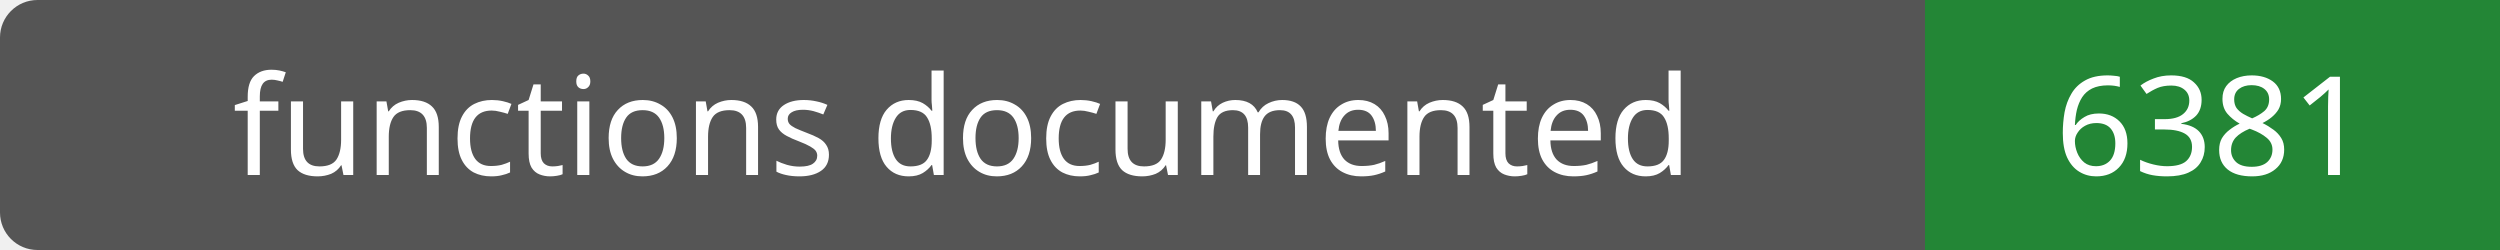
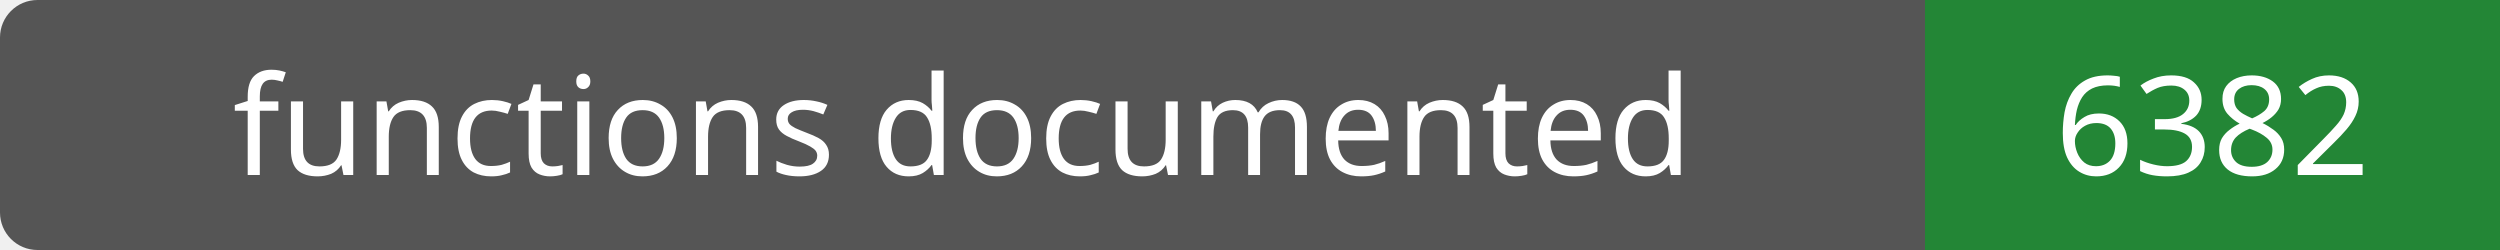
- <svg xmlns="http://www.w3.org/2000/svg" width="200" height="20" role="img" aria-label="functions documented: 6381">
+ <svg xmlns="http://www.w3.org/2000/svg" width="200" height="20" role="img" aria-label="functions documented: 6382">
  <rect width="200" height="20" rx="3" fill="#555" />
  <path fill="#238636" d="M154 0h46v20H154z" />
  <g fill="#fff" text-anchor="middle" font-family="Verdana,sans-serif" font-size="11">
    <text x="77.0" y="14">functions documented</text>
-     <text x="177.0" y="14">6381</text>
+     <text x="177.0" y="14">6382</text>
  </g>
</svg>
